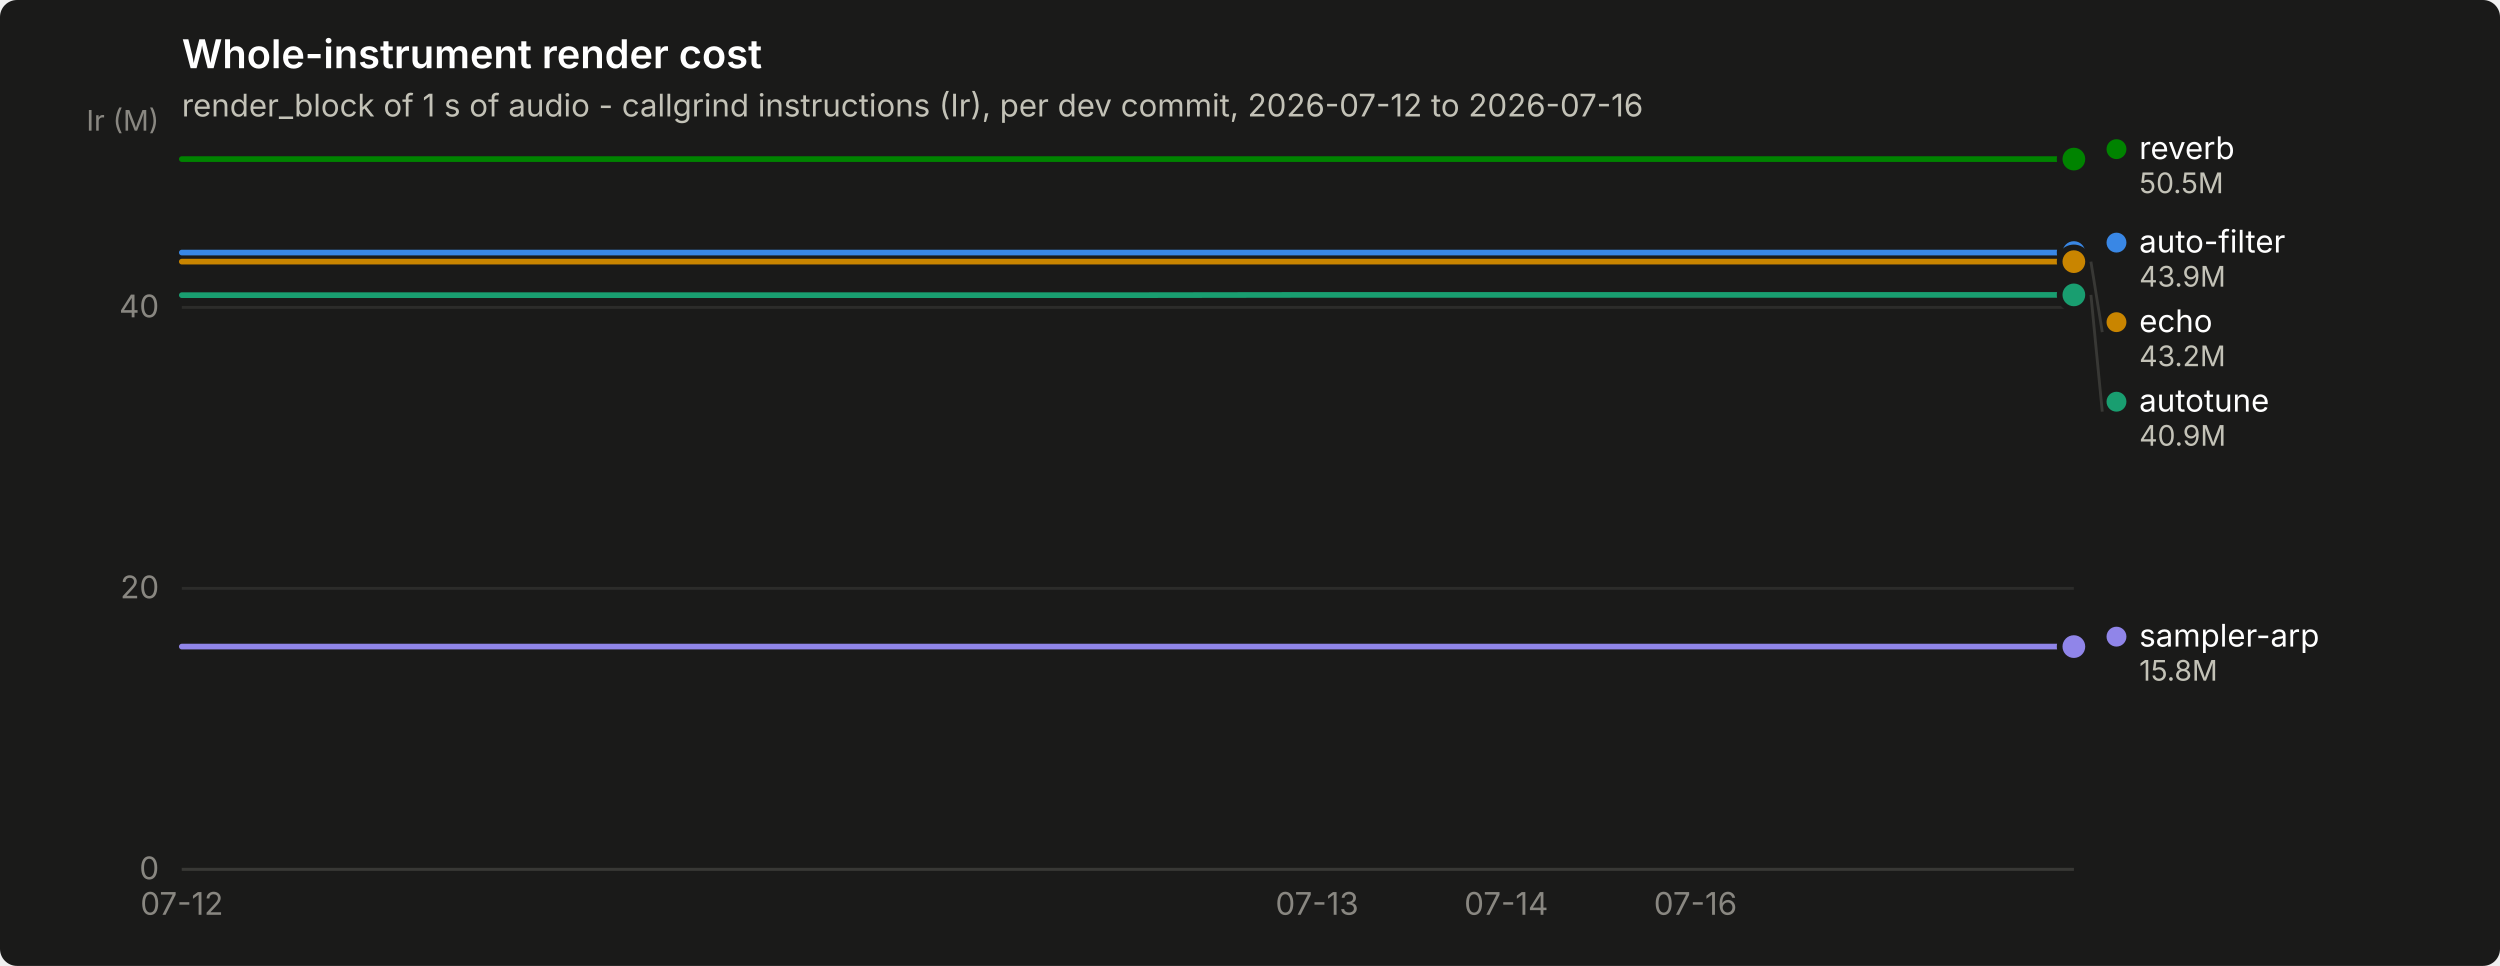
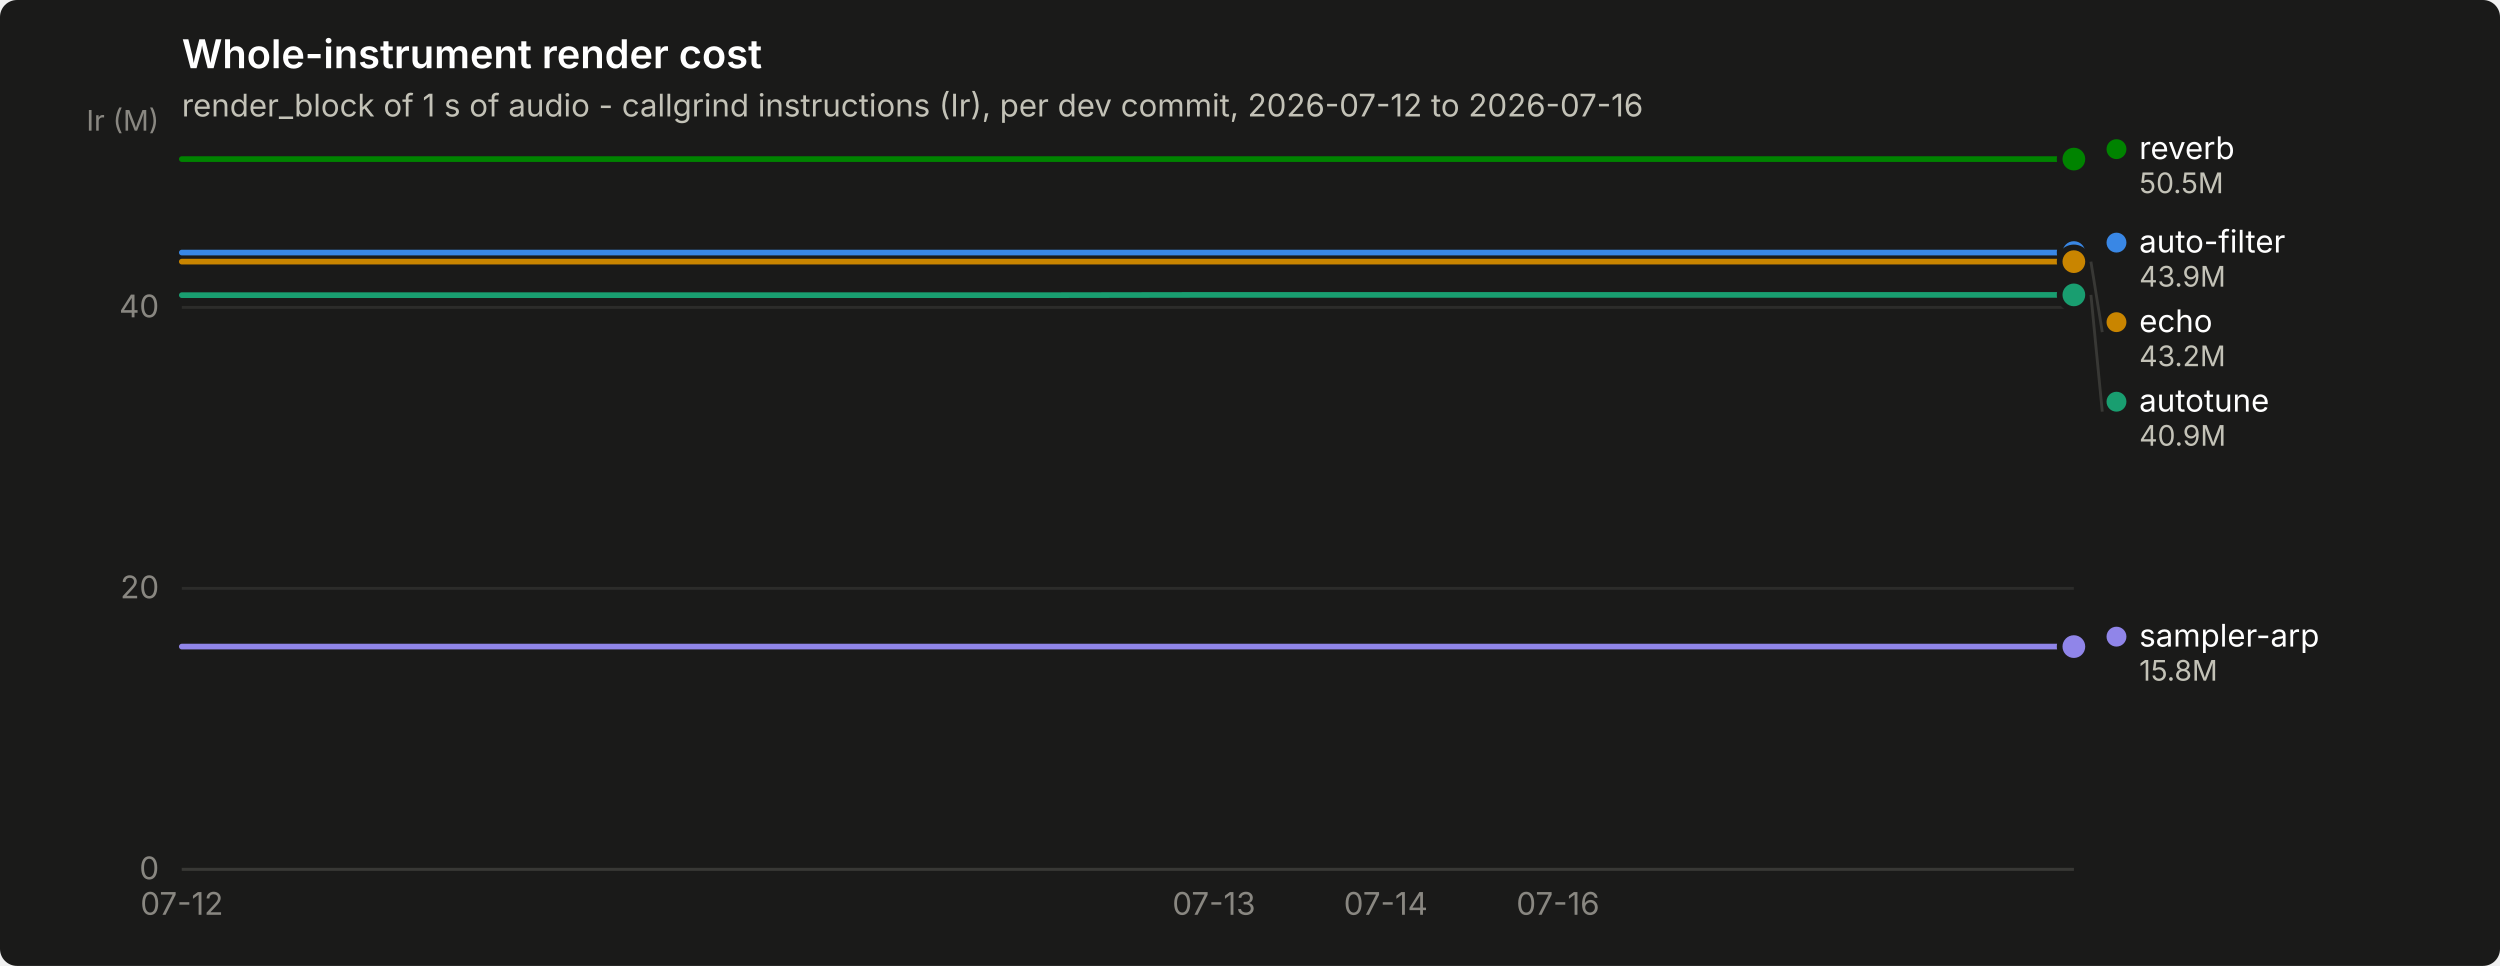
<svg xmlns="http://www.w3.org/2000/svg" width="880" height="340" viewBox="0 0 880 340" role="img" aria-label="Whole-instrument render cost">
  <rect width="880" height="340" rx="6" fill="#1a1a19" />
  <text x="64" y="24" font-family="system-ui, -apple-system, &quot;Segoe UI&quot;, sans-serif" font-size="14" font-weight="600" fill="#ffffff">Whole-instrument render cost</text>
  <text x="64" y="41" font-family="system-ui, -apple-system, &quot;Segoe UI&quot;, sans-serif" font-size="11" fill="#c3c2b7">render_block of 1 s of audio - callgrind instructions (Ir), per dev commit, 2026-07-12 to 2026-07-16</text>
  <line x1="64" y1="306.0" x2="730" y2="306.0" stroke="#2c2c2a" stroke-width="1" />
  <text x="56" y="309.5" text-anchor="end" font-family="system-ui, -apple-system, &quot;Segoe UI&quot;, sans-serif" font-size="11" style="font-variant-numeric: tabular-nums" fill="#898781">0</text>
  <line x1="64" y1="207.1" x2="730" y2="207.1" stroke="#2c2c2a" stroke-width="1" />
  <text x="56" y="210.6" text-anchor="end" font-family="system-ui, -apple-system, &quot;Segoe UI&quot;, sans-serif" font-size="11" style="font-variant-numeric: tabular-nums" fill="#898781">20</text>
  <line x1="64" y1="108.2" x2="730" y2="108.2" stroke="#2c2c2a" stroke-width="1" />
  <text x="56" y="111.7" text-anchor="end" font-family="system-ui, -apple-system, &quot;Segoe UI&quot;, sans-serif" font-size="11" style="font-variant-numeric: tabular-nums" fill="#898781">40</text>
  <text x="56" y="46" text-anchor="end" font-family="system-ui, -apple-system, &quot;Segoe UI&quot;, sans-serif" font-size="10" fill="#898781">Ir (M)</text>
  <line x1="64" y1="306" x2="730" y2="306" stroke="#383835" stroke-width="1" />
  <text x="64.0" y="322" text-anchor="middle" font-family="system-ui, -apple-system, &quot;Segoe UI&quot;, sans-serif" font-size="11" style="font-variant-numeric: tabular-nums" fill="#898781">07-12</text>
-   <text x="463.6" y="322" text-anchor="middle" font-family="system-ui, -apple-system, &quot;Segoe UI&quot;, sans-serif" font-size="11" style="font-variant-numeric: tabular-nums" fill="#898781">07-13</text>
-   <text x="530.2" y="322" text-anchor="middle" font-family="system-ui, -apple-system, &quot;Segoe UI&quot;, sans-serif" font-size="11" style="font-variant-numeric: tabular-nums" fill="#898781">07-14</text>
-   <text x="596.8" y="322" text-anchor="middle" font-family="system-ui, -apple-system, &quot;Segoe UI&quot;, sans-serif" font-size="11" style="font-variant-numeric: tabular-nums" fill="#898781">07-16</text>
-   <path d="M64.0,88.9 L130.6,88.9 L197.2,88.9 L263.8,88.9 L330.4,88.9 L397.0,88.9 L463.6,88.9 L530.2,88.9 L596.8,88.9 L663.4,88.9 L730.0,88.9" fill="none" stroke="#3987e5" stroke-width="2" stroke-linejoin="round" stroke-linecap="round" />
+   <text x="427.3" y="322" text-anchor="middle" font-family="system-ui, -apple-system, &quot;Segoe UI&quot;, sans-serif" font-size="11" style="font-variant-numeric: tabular-nums" fill="#898781">07-13</text>
+   <text x="487.8" y="322" text-anchor="middle" font-family="system-ui, -apple-system, &quot;Segoe UI&quot;, sans-serif" font-size="11" style="font-variant-numeric: tabular-nums" fill="#898781">07-14</text>
+   <text x="548.4" y="322" text-anchor="middle" font-family="system-ui, -apple-system, &quot;Segoe UI&quot;, sans-serif" font-size="11" style="font-variant-numeric: tabular-nums" fill="#898781">07-16</text>
+   <path d="M64.0,88.9 L124.5,88.9 L185.1,88.9 L245.6,88.9 L306.2,88.9 L366.7,88.9 L427.3,88.9 L487.8,88.9 L548.4,88.9 L608.9,88.9 L669.5,88.9 L730.0,88.9" fill="none" stroke="#3987e5" stroke-width="2" stroke-linejoin="round" stroke-linecap="round" />
  <circle cx="730.0" cy="88.9" r="6" fill="#1a1a19" />
  <circle cx="730.0" cy="88.9" r="4" fill="#3987e5" />
-   <path d="M64.0,103.9 L130.6,103.9 L197.2,103.9 L263.8,103.9 L330.4,103.9 L397.0,103.9 L463.6,103.8 L530.2,103.8 L596.8,103.8 L663.4,103.8 L730.0,103.8" fill="none" stroke="#199e70" stroke-width="2" stroke-linejoin="round" stroke-linecap="round" />
+   <path d="M64.0,103.9 L124.5,103.9 L185.1,103.9 L245.6,103.9 L306.2,103.9 L366.7,103.9 L427.3,103.8 L487.8,103.8 L548.4,103.8 L608.9,103.8 L669.5,103.8 L730.0,103.8" fill="none" stroke="#199e70" stroke-width="2" stroke-linejoin="round" stroke-linecap="round" />
  <circle cx="730.0" cy="103.8" r="6" fill="#1a1a19" />
  <circle cx="730.0" cy="103.8" r="4" fill="#199e70" />
-   <path d="M64.0,92.1 L130.6,92.1 L197.2,92.1 L263.8,92.1 L330.4,92.1 L397.0,92.1 L463.6,92.1 L530.2,92.1 L596.8,92.1 L663.4,92.1 L730.0,92.1" fill="none" stroke="#c98500" stroke-width="2" stroke-linejoin="round" stroke-linecap="round" />
+   <path d="M64.0,92.1 L124.5,92.1 L185.1,92.1 L245.6,92.1 L306.2,92.1 L366.7,92.1 L427.3,92.1 L487.8,92.1 L548.4,92.1 L608.9,92.1 L669.5,92.1 L730.0,92.1" fill="none" stroke="#c98500" stroke-width="2" stroke-linejoin="round" stroke-linecap="round" />
  <circle cx="730.0" cy="92.1" r="6" fill="#1a1a19" />
  <circle cx="730.0" cy="92.1" r="4" fill="#c98500" />
-   <path d="M64.0,56.0 L130.6,56.0 L197.2,56.0 L263.8,56.0 L330.4,56.0 L397.0,56.0 L463.6,56.0 L530.2,56.0 L596.8,56.0 L663.4,56.0 L730.0,56.0" fill="none" stroke="#008300" stroke-width="2" stroke-linejoin="round" stroke-linecap="round" />
+   <path d="M64.0,56.0 L124.5,56.0 L185.1,56.0 L245.6,56.0 L306.2,56.0 L366.7,56.0 L427.3,56.0 L487.8,56.0 L548.4,56.0 L608.9,56.0 L669.5,56.0 L730.0,56.0" fill="none" stroke="#008300" stroke-width="2" stroke-linejoin="round" stroke-linecap="round" />
  <circle cx="730.0" cy="56.0" r="6" fill="#1a1a19" />
  <circle cx="730.0" cy="56.0" r="4" fill="#008300" />
-   <path d="M64.0,227.6 L130.6,227.6 L197.2,227.6 L263.8,227.6 L330.4,227.6 L397.0,227.6 L463.6,227.6 L530.2,227.6 L596.8,227.6 L663.4,227.6 L730.0,227.6" fill="none" stroke="#9085e9" stroke-width="2" stroke-linejoin="round" stroke-linecap="round" />
+   <path d="M64.0,227.6 L124.5,227.6 L185.1,227.6 L245.6,227.6 L306.2,227.6 L366.7,227.6 L427.3,227.6 L487.8,227.6 L548.4,227.6 L608.9,227.6 L669.5,227.6 L730.0,227.6" fill="none" stroke="#9085e9" stroke-width="2" stroke-linejoin="round" stroke-linecap="round" />
  <circle cx="730.0" cy="227.6" r="6" fill="#1a1a19" />
  <circle cx="730.0" cy="227.6" r="4" fill="#9085e9" />
  <circle cx="745.0" cy="52.5" r="3.5" fill="#008300" />
  <text x="753.0" y="56.0" font-family="system-ui, -apple-system, &quot;Segoe UI&quot;, sans-serif" font-size="11" fill="#ffffff">reverb</text>
  <text x="753.0" y="68.0" font-family="system-ui, -apple-system, &quot;Segoe UI&quot;, sans-serif" font-size="10" style="font-variant-numeric: tabular-nums" fill="#c3c2b7">50.5M</text>
  <circle cx="745.0" cy="85.4" r="3.5" fill="#3987e5" />
  <text x="753.0" y="88.9" font-family="system-ui, -apple-system, &quot;Segoe UI&quot;, sans-serif" font-size="11" fill="#ffffff">auto-filter</text>
  <text x="753.0" y="100.9" font-family="system-ui, -apple-system, &quot;Segoe UI&quot;, sans-serif" font-size="10" style="font-variant-numeric: tabular-nums" fill="#c3c2b7">43.9M</text>
  <line x1="736.0" y1="92.1" x2="740.0" y2="116.9" stroke="#383835" stroke-width="1" />
  <circle cx="745.0" cy="113.4" r="3.5" fill="#c98500" />
  <text x="753.0" y="116.9" font-family="system-ui, -apple-system, &quot;Segoe UI&quot;, sans-serif" font-size="11" fill="#ffffff">echo</text>
  <text x="753.0" y="128.9" font-family="system-ui, -apple-system, &quot;Segoe UI&quot;, sans-serif" font-size="10" style="font-variant-numeric: tabular-nums" fill="#c3c2b7">43.2M</text>
  <line x1="736.0" y1="103.8" x2="740.0" y2="144.9" stroke="#383835" stroke-width="1" />
  <circle cx="745.0" cy="141.4" r="3.5" fill="#199e70" />
  <text x="753.0" y="144.9" font-family="system-ui, -apple-system, &quot;Segoe UI&quot;, sans-serif" font-size="11" fill="#ffffff">autotune</text>
  <text x="753.0" y="156.9" font-family="system-ui, -apple-system, &quot;Segoe UI&quot;, sans-serif" font-size="10" style="font-variant-numeric: tabular-nums" fill="#c3c2b7">40.9M</text>
  <circle cx="745.0" cy="224.1" r="3.5" fill="#9085e9" />
  <text x="753.0" y="227.6" font-family="system-ui, -apple-system, &quot;Segoe UI&quot;, sans-serif" font-size="11" fill="#ffffff">sampler-arp</text>
  <text x="753.0" y="239.6" font-family="system-ui, -apple-system, &quot;Segoe UI&quot;, sans-serif" font-size="10" style="font-variant-numeric: tabular-nums" fill="#c3c2b7">15.8M</text>
</svg>
